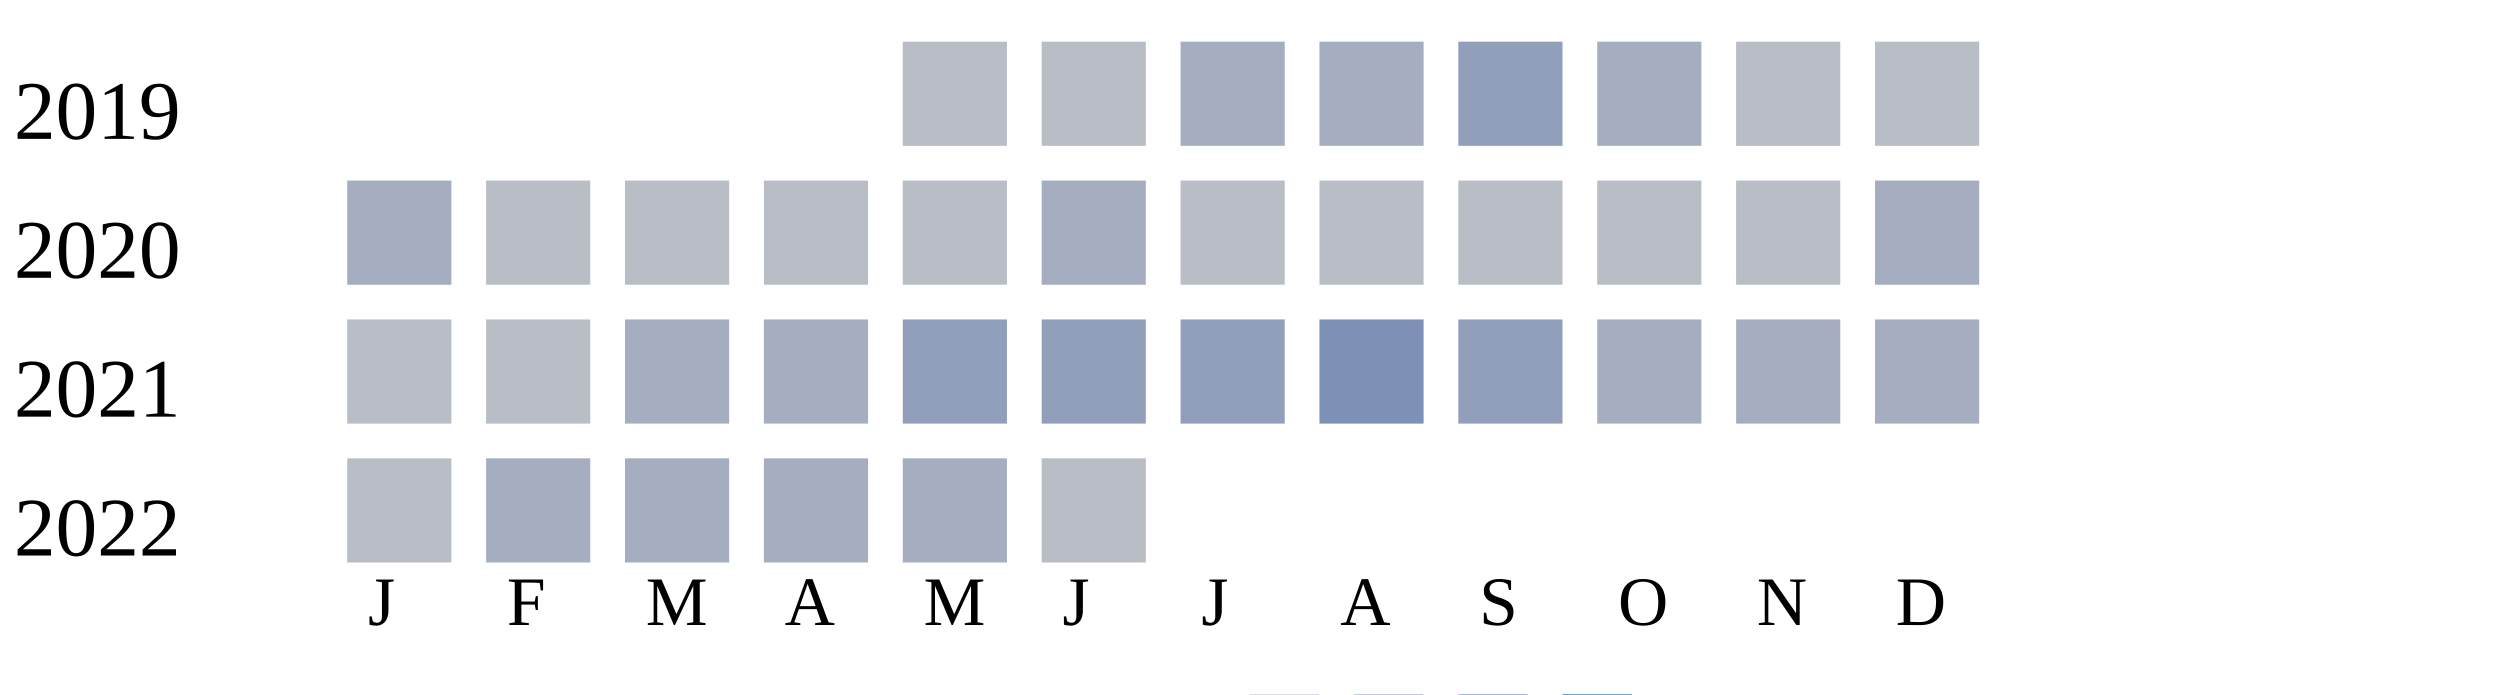
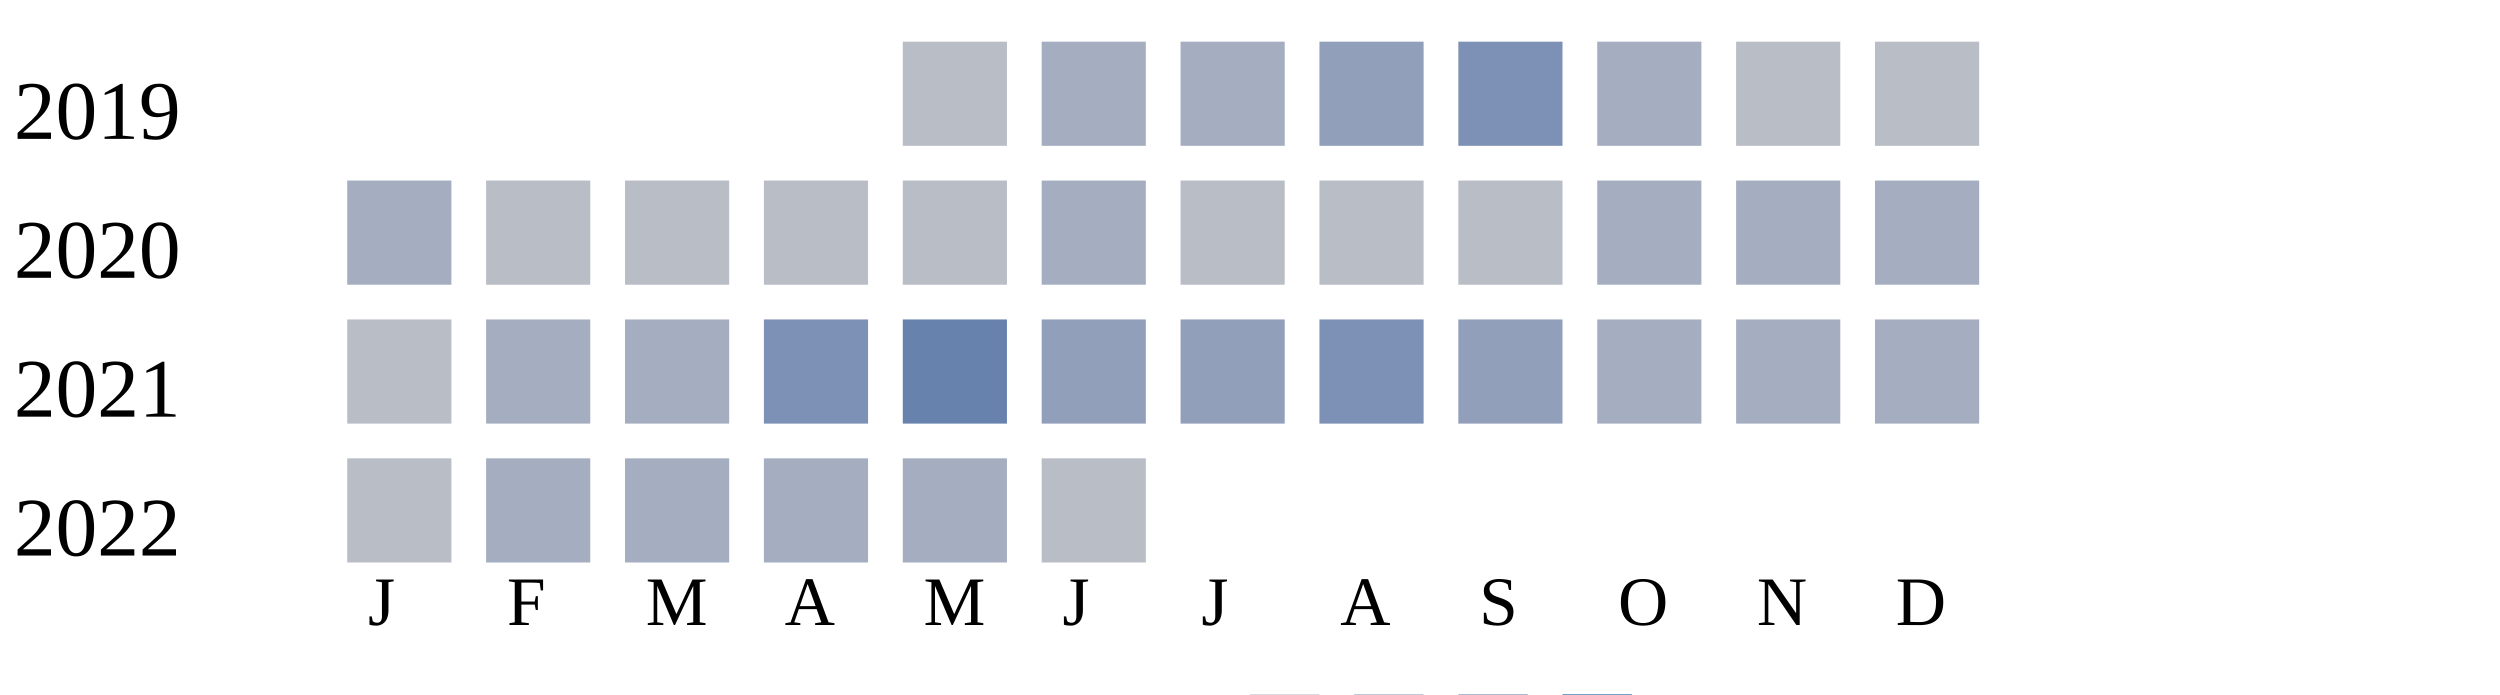
<svg xmlns="http://www.w3.org/2000/svg" width="360" height="100">
  <g transform="translate(0 0)">
    <text x="2" y="20">2019</text>
    <rect x="130" y="6" width="15" height="15" fill="#b9bdc6" />
-     <rect x="150" y="6" width="15" height="15" fill="#b9bdc6" />
+     <rect x="150" y="6" width="15" height="15" fill="#a5aec0" />
    <rect x="170" y="6" width="15" height="15" fill="#a5aec0" />
-     <rect x="190" y="6" width="15" height="15" fill="#a5aec0" />
-     <rect x="210" y="6" width="15" height="15" fill="#919fba" />
+     <rect x="190" y="6" width="15" height="15" fill="#919fba" />
+     <rect x="210" y="6" width="15" height="15" fill="#7d90b5" />
    <rect x="230" y="6" width="15" height="15" fill="#a5aec0" />
    <rect x="250" y="6" width="15" height="15" fill="#b9bdc6" />
    <rect x="270" y="6" width="15" height="15" fill="#b9bdc6" />
  </g>
  <g transform="translate(0 20)">
    <text x="2" y="20">2020</text>
    <rect x="50" y="6" width="15" height="15" fill="#a5aec0" />
    <rect x="70" y="6" width="15" height="15" fill="#b9bdc6" />
    <rect x="90" y="6" width="15" height="15" fill="#b9bdc6" />
    <rect x="110" y="6" width="15" height="15" fill="#b9bdc6" />
    <rect x="130" y="6" width="15" height="15" fill="#b9bdc6" />
    <rect x="150" y="6" width="15" height="15" fill="#a5aec0" />
    <rect x="170" y="6" width="15" height="15" fill="#b9bdc6" />
    <rect x="190" y="6" width="15" height="15" fill="#b9bdc6" />
    <rect x="210" y="6" width="15" height="15" fill="#b9bdc6" />
-     <rect x="230" y="6" width="15" height="15" fill="#b9bdc6" />
-     <rect x="250" y="6" width="15" height="15" fill="#b9bdc6" />
+     <rect x="230" y="6" width="15" height="15" fill="#a5aec0" />
+     <rect x="250" y="6" width="15" height="15" fill="#a5aec0" />
    <rect x="270" y="6" width="15" height="15" fill="#a5aec0" />
  </g>
  <g transform="translate(0 40)">
    <text x="2" y="20">2021</text>
    <rect x="50" y="6" width="15" height="15" fill="#b9bdc6" />
-     <rect x="70" y="6" width="15" height="15" fill="#b9bdc6" />
+     <rect x="70" y="6" width="15" height="15" fill="#a5aec0" />
    <rect x="90" y="6" width="15" height="15" fill="#a5aec0" />
-     <rect x="110" y="6" width="15" height="15" fill="#a5aec0" />
-     <rect x="130" y="6" width="15" height="15" fill="#919fba" />
+     <rect x="110" y="6" width="15" height="15" fill="#7d90b5" />
+     <rect x="130" y="6" width="15" height="15" fill="#6882ae" />
    <rect x="150" y="6" width="15" height="15" fill="#919fba" />
    <rect x="170" y="6" width="15" height="15" fill="#919fba" />
    <rect x="190" y="6" width="15" height="15" fill="#7d90b5" />
    <rect x="210" y="6" width="15" height="15" fill="#919fba" />
    <rect x="230" y="6" width="15" height="15" fill="#a5aec0" />
    <rect x="250" y="6" width="15" height="15" fill="#a5aec0" />
    <rect x="270" y="6" width="15" height="15" fill="#a5aec0" />
  </g>
  <g transform="translate(0 60)">
    <text x="2" y="20">2022</text>
    <rect x="50" y="6" width="15" height="15" fill="#b9bdc6" />
    <rect x="70" y="6" width="15" height="15" fill="#a5aec0" />
    <rect x="90" y="6" width="15" height="15" fill="#a5aec0" />
    <rect x="110" y="6" width="15" height="15" fill="#a5aec0" />
    <rect x="130" y="6" width="15" height="15" fill="#a5aec0" />
    <rect x="150" y="6" width="15" height="15" fill="#b9bdc6" />
  </g>
  <text style="font-size: 10px; text-align: center" x="53" y="90">J</text>
  <text style="font-size: 10px; text-align: center" x="73" y="90">F</text>
  <text style="font-size: 10px; text-align: center" x="93" y="90">M</text>
  <text style="font-size: 10px; text-align: center" x="113" y="90">A</text>
  <text style="font-size: 10px; text-align: center" x="133" y="90">M</text>
  <text style="font-size: 10px; text-align: center" x="153" y="90">J</text>
  <text style="font-size: 10px; text-align: center" x="173" y="90">J</text>
  <text style="font-size: 10px; text-align: center" x="193" y="90">A</text>
  <text style="font-size: 10px; text-align: center" x="213" y="90">S</text>
  <text style="font-size: 10px; text-align: center" x="233" y="90">O</text>
  <text style="font-size: 10px; text-align: center" x="253" y="90">N</text>
  <text style="font-size: 10px; text-align: center" x="273" y="90">D</text>
  <text style="font-size: 10px;" x="155" y="109">Less</text>
  <rect fill="#b9bdc6" width="10" height="10" x="180" y="100" />
  <rect fill="#919fba" width="10" height="10" x="195" y="100" />
  <rect fill="#6882ae" width="10" height="10" x="210" y="100" />
  <rect fill="#005a9c" width="10" height="10" x="225" y="100" />
  <text x="240" y="109" style="font-size: 10px;">More</text>
</svg>
